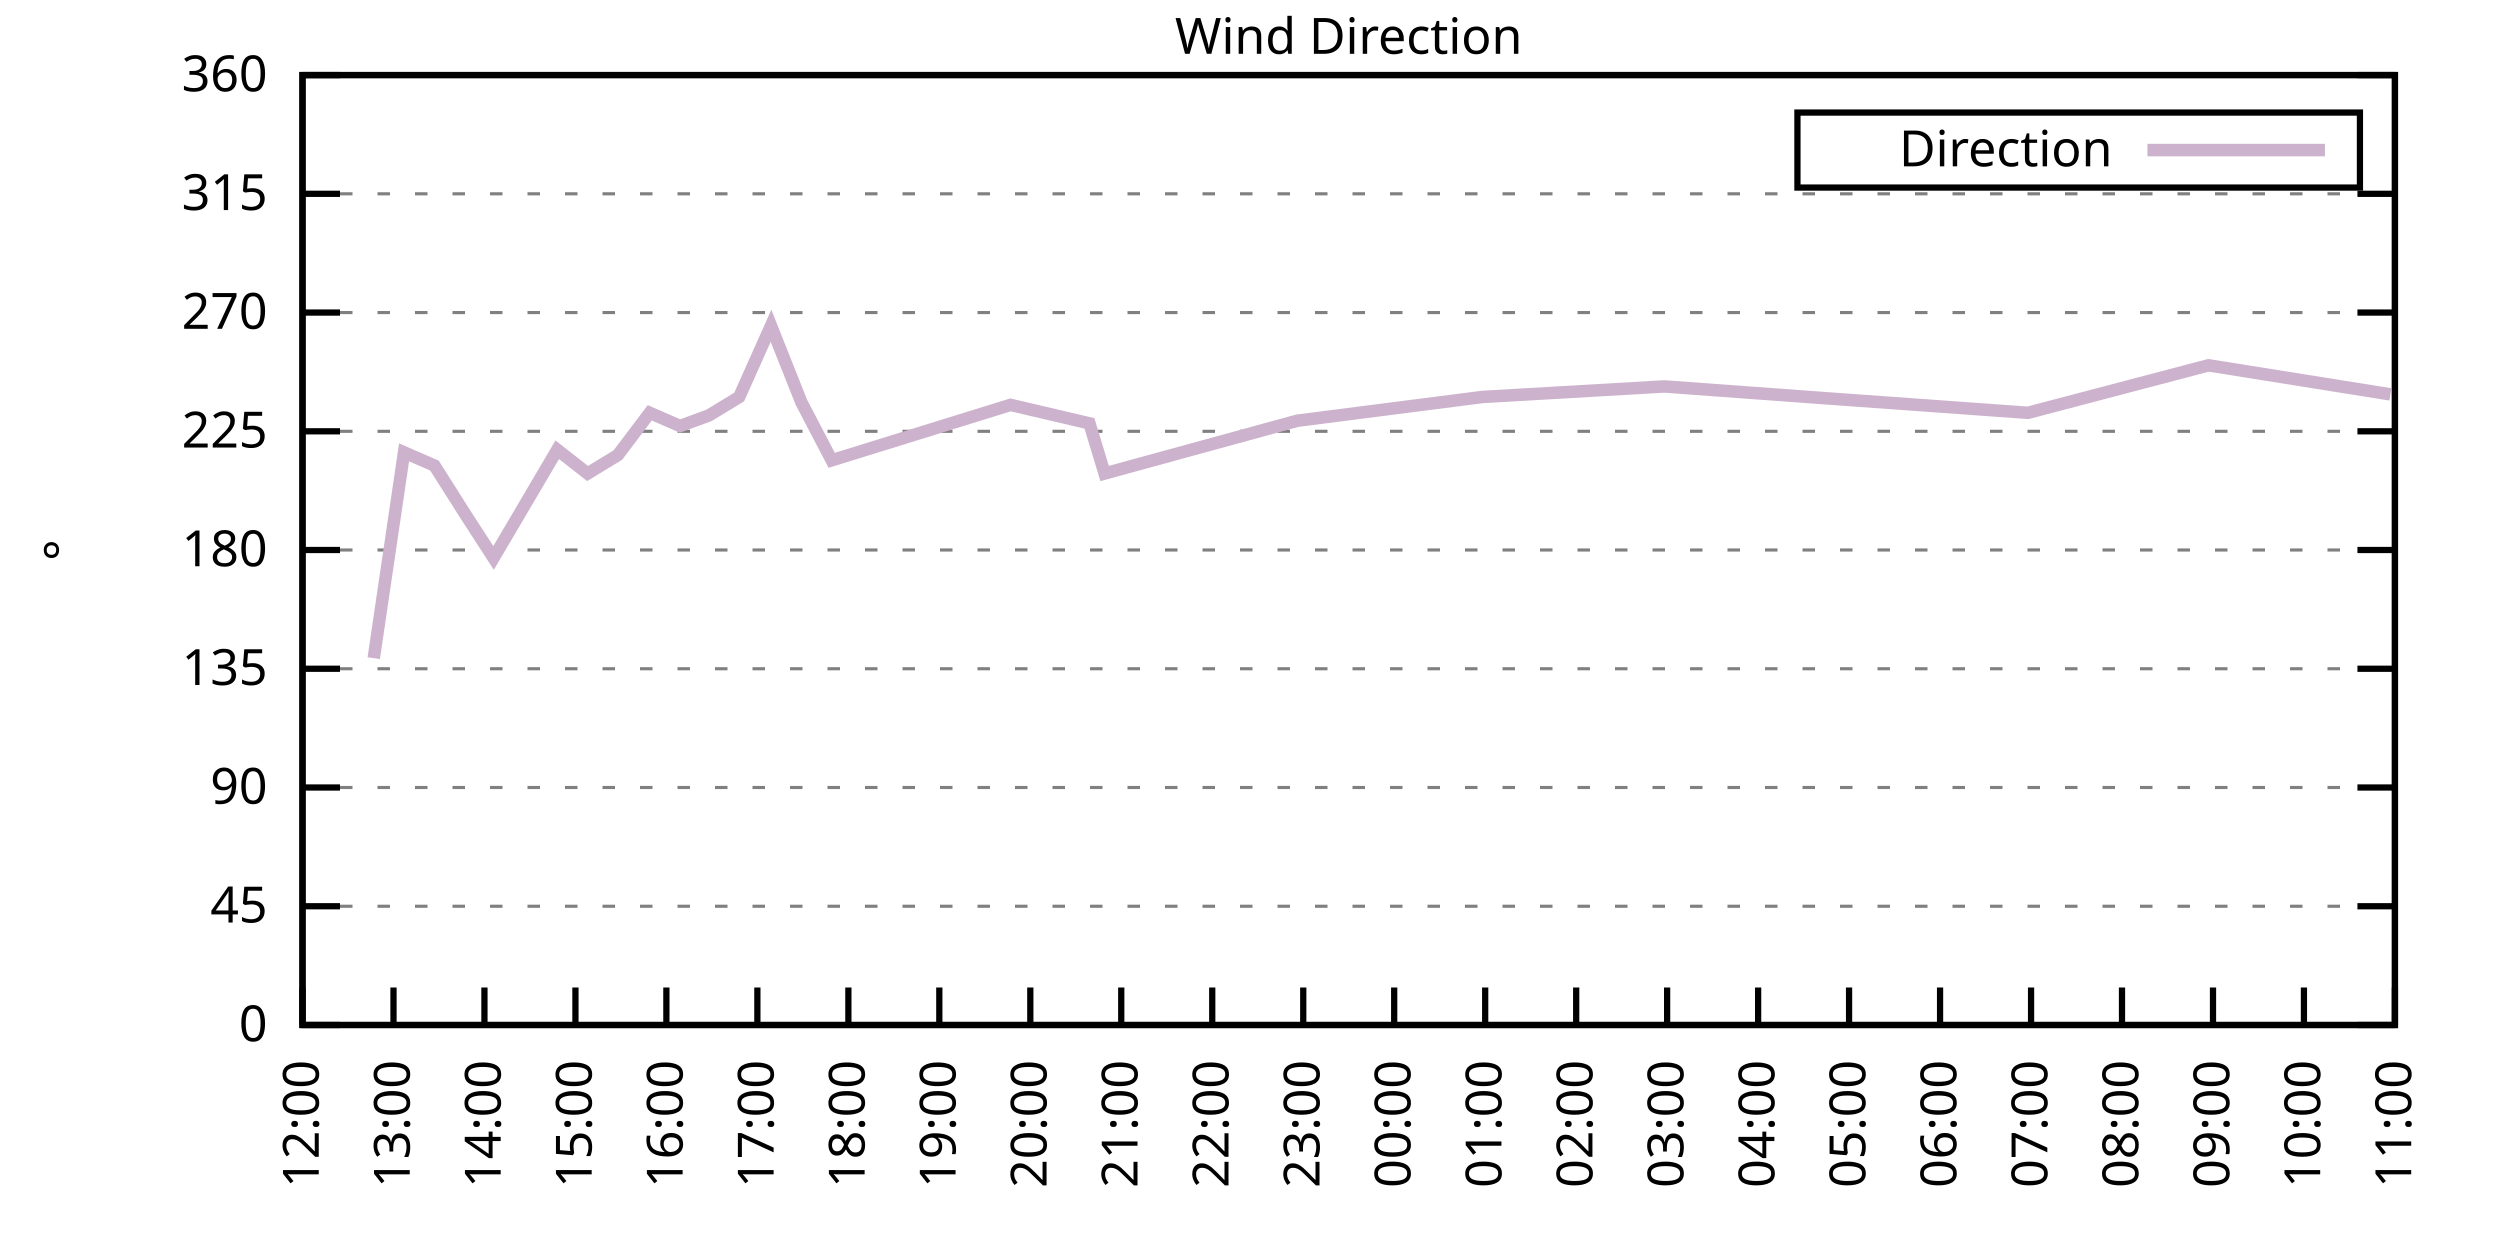
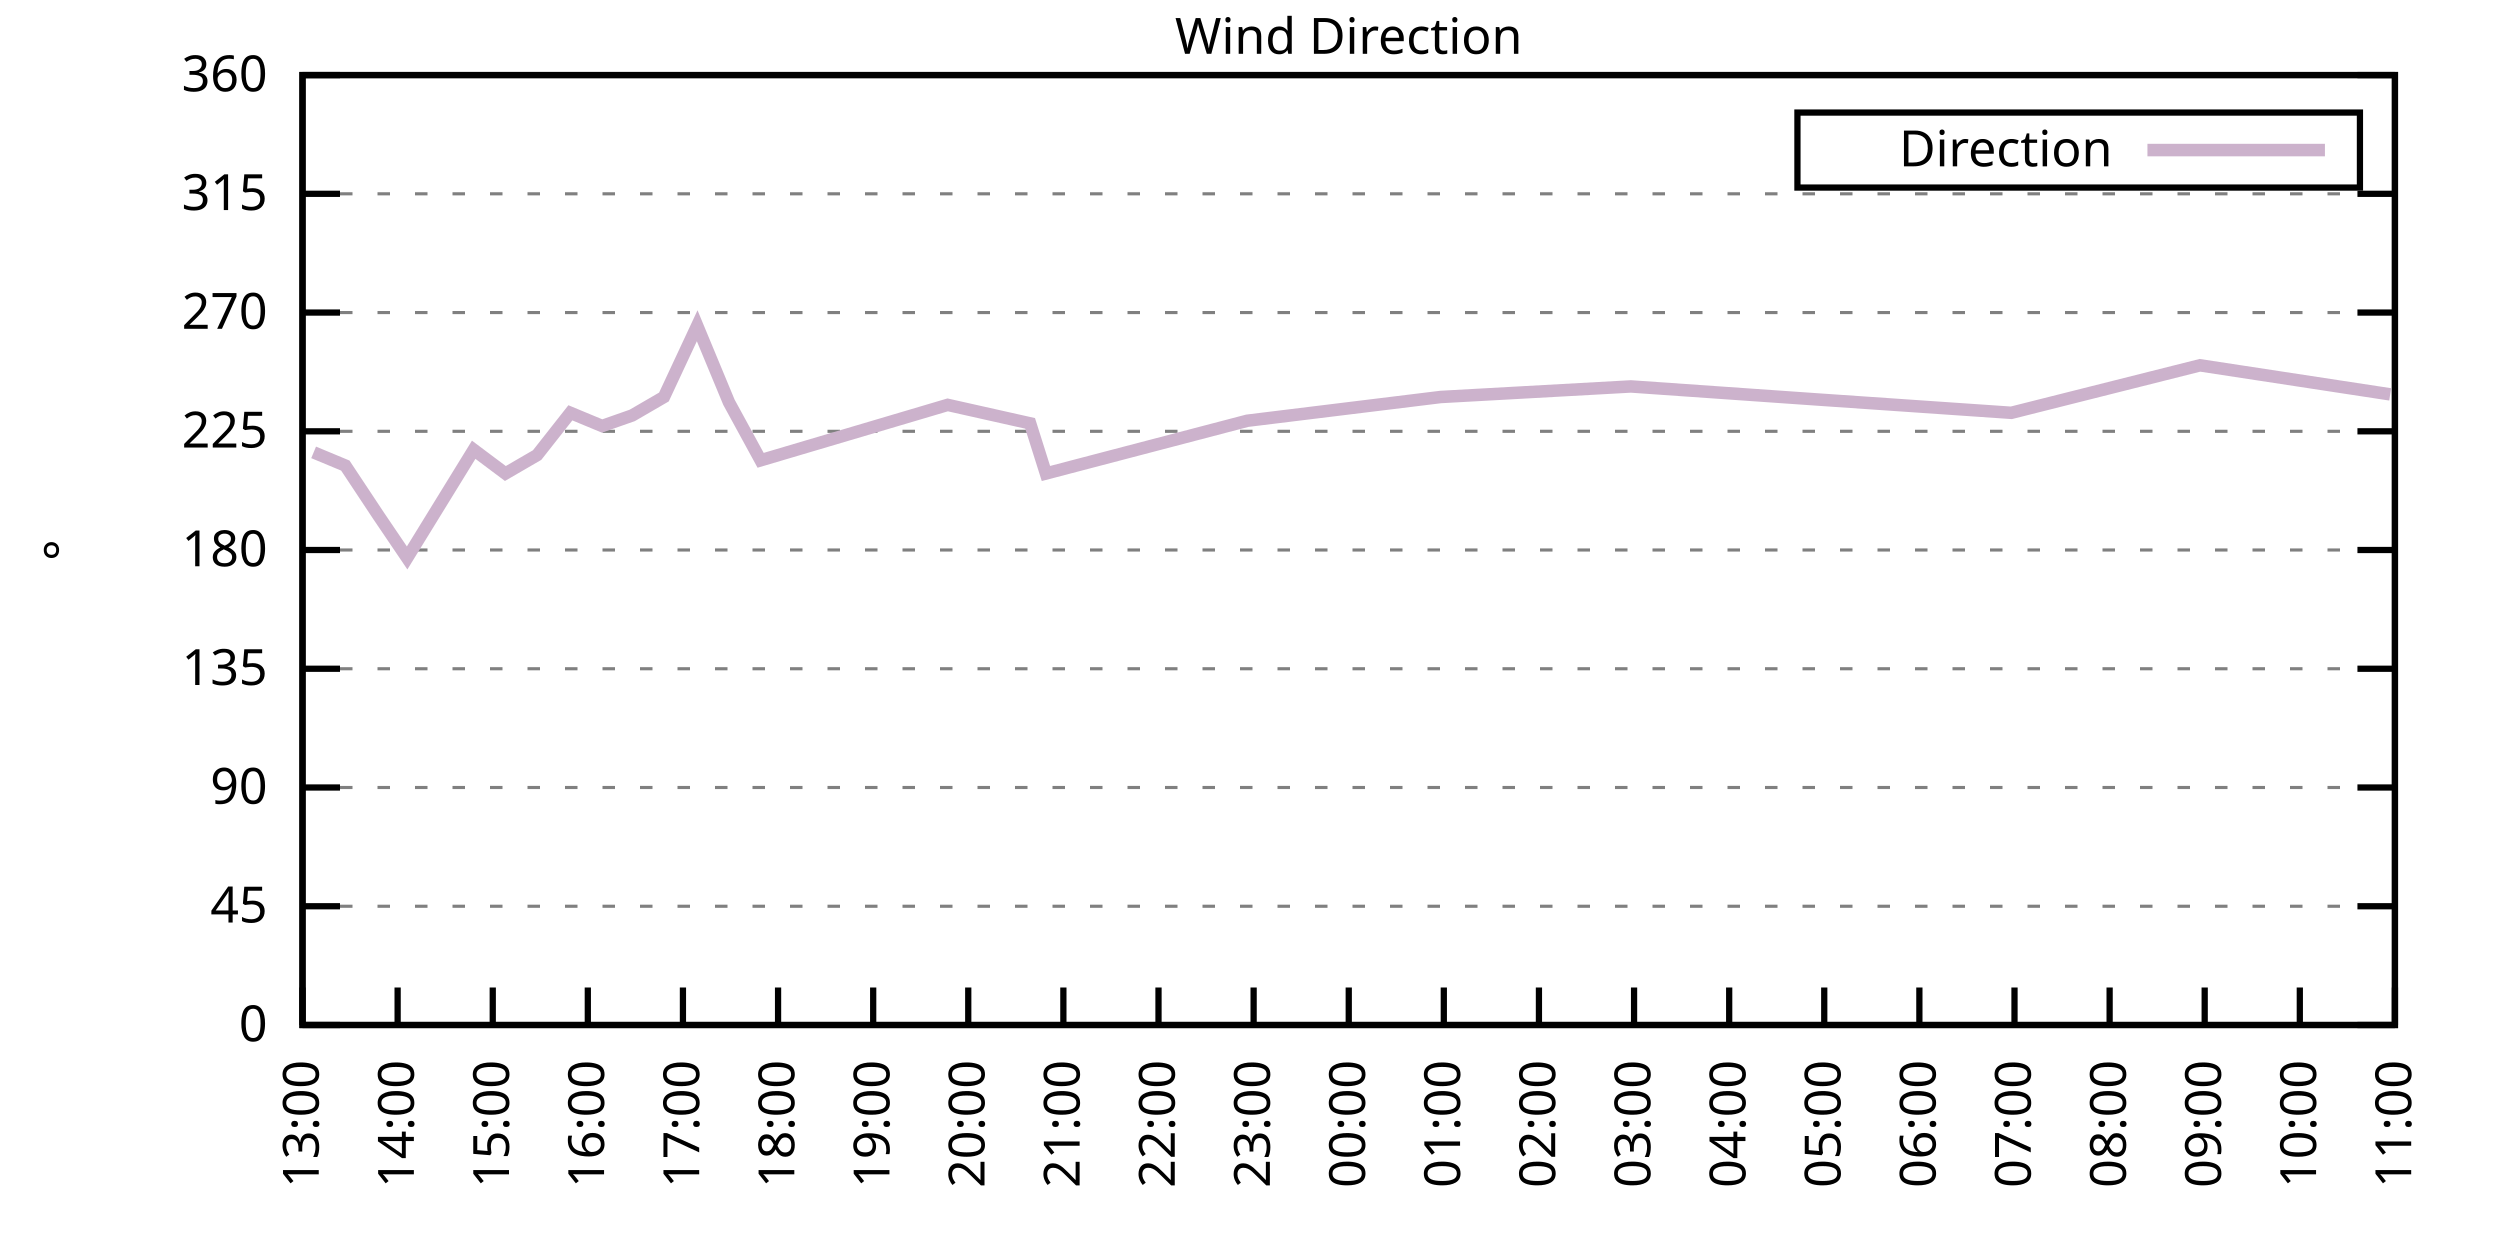
<svg xmlns="http://www.w3.org/2000/svg" xmlns:xlink="http://www.w3.org/1999/xlink" width="400" height="200" viewBox="0 0 400 200">
  <g id="gnuplot_canvas">
    <rect x="0" y="0" width="400" height="200" fill="none" />
    <defs>
      <circle id="gpDot" r="0.5" stroke-width="0.5" stroke="currentColor" />
      <path id="gpPt0" stroke-width="0.333" stroke="currentColor" d="M-1,0 h2 M0,-1 v2" />
      <path id="gpPt1" stroke-width="0.333" stroke="currentColor" d="M-1,-1 L1,1 M1,-1 L-1,1" />
      <path id="gpPt2" stroke-width="0.333" stroke="currentColor" d="M-1,0 L1,0 M0,-1 L0,1 M-1,-1 L1,1 M-1,1 L1,-1" />
      <rect id="gpPt3" stroke-width="0.333" stroke="currentColor" x="-1" y="-1" width="2" height="2" />
      <rect id="gpPt4" stroke-width="0.333" stroke="currentColor" fill="currentColor" x="-1" y="-1" width="2" height="2" />
      <circle id="gpPt5" stroke-width="0.333" stroke="currentColor" cx="0" cy="0" r="1" />
      <use xlink:href="#gpPt5" id="gpPt6" fill="currentColor" stroke="none" />
      <path id="gpPt7" stroke-width="0.333" stroke="currentColor" d="M0,-1.33 L-1.33,0.67 L1.33,0.67 z" />
      <use xlink:href="#gpPt7" id="gpPt8" fill="currentColor" stroke="none" />
      <use xlink:href="#gpPt7" id="gpPt9" stroke="currentColor" transform="rotate(180)" />
      <use xlink:href="#gpPt9" id="gpPt10" fill="currentColor" stroke="none" />
      <use xlink:href="#gpPt3" id="gpPt11" stroke="currentColor" transform="rotate(45)" />
      <use xlink:href="#gpPt11" id="gpPt12" fill="currentColor" stroke="none" />
      <path id="gpPt13" stroke-width="0.333" stroke="currentColor" d="M0,1.330 L1.265,0.411 L0.782,-1.067 L-0.782,-1.076 L-1.265,0.411 z" />
      <use xlink:href="#gpPt13" id="gpPt14" fill="currentColor" stroke="none" />
      <filter id="textbox" filterUnits="objectBoundingBox" x="0" y="0" height="1" width="1">
        <feFlood flood-color="white" flood-opacity="1" result="bgnd" />
        <feComposite in="SourceGraphic" in2="bgnd" operator="atop" />
      </filter>
      <filter id="greybox" filterUnits="objectBoundingBox" x="0" y="0" height="1" width="1">
        <feFlood flood-color="lightgrey" flood-opacity="1" result="grey" />
        <feComposite in="SourceGraphic" in2="grey" operator="atop" />
      </filter>
    </defs>
    <g fill="none" color="white" stroke="currentColor" stroke-width="1.00" stroke-linecap="butt" stroke-linejoin="miter">
</g>
    <g fill="none" color="black" stroke="currentColor" stroke-width="1.00" stroke-linecap="butt" stroke-linejoin="miter">
      <g stroke="none" shape-rendering="crispEdges">
        <polygon fill="rgb(255, 255, 255)" points="48.40,164.00 383.18,164.00 383.18,12.02 48.40,12.02 " />
      </g>
    </g>
    <g fill="none" color="black" stroke="currentColor" stroke-width="1.00" stroke-linecap="butt" stroke-linejoin="miter">
</g>
    <g fill="none" color="black" stroke="black" stroke-width="0.50" stroke-linecap="butt" stroke-linejoin="miter">
</g>
    <g fill="none" color="gray" stroke="currentColor" stroke-width="0.50" stroke-linecap="butt" stroke-linejoin="miter">
      <path stroke="gray" stroke-dasharray="2,4" class="gridline" d="M48.40,164.00 L383.19,164.00  " />
    </g>
    <g fill="none" color="gray" stroke="gray" stroke-width="1.00" stroke-linecap="butt" stroke-linejoin="miter">
</g>
    <g fill="none" color="black" stroke="currentColor" stroke-width="1.00" stroke-linecap="butt" stroke-linejoin="miter">
      <path stroke="black" d="M48.40,164.00 L54.40,164.00 M383.19,164.00 L377.19,164.00  " />
      <g transform="translate(42.80,166.60)" stroke="none" fill="black" font-family="Sans" font-size="8.00" text-anchor="end">
        <text>
          <tspan font-family="Sans"> 0</tspan>
        </text>
      </g>
    </g>
    <g fill="none" color="black" stroke="currentColor" stroke-width="1.00" stroke-linecap="butt" stroke-linejoin="miter">
</g>
    <g fill="none" color="black" stroke="black" stroke-width="0.50" stroke-linecap="butt" stroke-linejoin="miter">
</g>
    <g fill="none" color="gray" stroke="currentColor" stroke-width="0.50" stroke-linecap="butt" stroke-linejoin="miter">
      <path stroke="gray" stroke-dasharray="2,4" class="gridline" d="M48.40,145.00 L383.19,145.00  " />
    </g>
    <g fill="none" color="gray" stroke="gray" stroke-width="1.00" stroke-linecap="butt" stroke-linejoin="miter">
</g>
    <g fill="none" color="black" stroke="currentColor" stroke-width="1.00" stroke-linecap="butt" stroke-linejoin="miter">
      <path stroke="black" d="M48.40,145.00 L54.40,145.00 M383.19,145.00 L377.19,145.00  " />
      <g transform="translate(42.80,147.60)" stroke="none" fill="black" font-family="Sans" font-size="8.00" text-anchor="end">
        <text>
          <tspan font-family="Sans"> 45</tspan>
        </text>
      </g>
    </g>
    <g fill="none" color="black" stroke="currentColor" stroke-width="1.00" stroke-linecap="butt" stroke-linejoin="miter">
</g>
    <g fill="none" color="black" stroke="black" stroke-width="0.50" stroke-linecap="butt" stroke-linejoin="miter">
</g>
    <g fill="none" color="gray" stroke="currentColor" stroke-width="0.50" stroke-linecap="butt" stroke-linejoin="miter">
      <path stroke="gray" stroke-dasharray="2,4" class="gridline" d="M48.40,126.00 L383.19,126.00  " />
    </g>
    <g fill="none" color="gray" stroke="gray" stroke-width="1.00" stroke-linecap="butt" stroke-linejoin="miter">
</g>
    <g fill="none" color="black" stroke="currentColor" stroke-width="1.00" stroke-linecap="butt" stroke-linejoin="miter">
      <path stroke="black" d="M48.40,126.00 L54.40,126.00 M383.19,126.00 L377.19,126.00  " />
      <g transform="translate(42.80,128.60)" stroke="none" fill="black" font-family="Sans" font-size="8.00" text-anchor="end">
        <text>
          <tspan font-family="Sans"> 90</tspan>
        </text>
      </g>
    </g>
    <g fill="none" color="black" stroke="currentColor" stroke-width="1.00" stroke-linecap="butt" stroke-linejoin="miter">
</g>
    <g fill="none" color="black" stroke="black" stroke-width="0.50" stroke-linecap="butt" stroke-linejoin="miter">
</g>
    <g fill="none" color="gray" stroke="currentColor" stroke-width="0.50" stroke-linecap="butt" stroke-linejoin="miter">
      <path stroke="gray" stroke-dasharray="2,4" class="gridline" d="M48.40,107.00 L383.19,107.00  " />
    </g>
    <g fill="none" color="gray" stroke="gray" stroke-width="1.00" stroke-linecap="butt" stroke-linejoin="miter">
</g>
    <g fill="none" color="black" stroke="currentColor" stroke-width="1.00" stroke-linecap="butt" stroke-linejoin="miter">
      <path stroke="black" d="M48.40,107.00 L54.40,107.00 M383.19,107.00 L377.19,107.00  " />
      <g transform="translate(42.80,109.60)" stroke="none" fill="black" font-family="Sans" font-size="8.00" text-anchor="end">
        <text>
          <tspan font-family="Sans"> 135</tspan>
        </text>
      </g>
    </g>
    <g fill="none" color="black" stroke="currentColor" stroke-width="1.00" stroke-linecap="butt" stroke-linejoin="miter">
</g>
    <g fill="none" color="black" stroke="black" stroke-width="0.50" stroke-linecap="butt" stroke-linejoin="miter">
</g>
    <g fill="none" color="gray" stroke="currentColor" stroke-width="0.50" stroke-linecap="butt" stroke-linejoin="miter">
      <path stroke="gray" stroke-dasharray="2,4" class="gridline" d="M48.40,88.00 L383.19,88.00  " />
    </g>
    <g fill="none" color="gray" stroke="gray" stroke-width="1.00" stroke-linecap="butt" stroke-linejoin="miter">
</g>
    <g fill="none" color="black" stroke="currentColor" stroke-width="1.00" stroke-linecap="butt" stroke-linejoin="miter">
      <path stroke="black" d="M48.40,88.00 L54.40,88.00 M383.19,88.00 L377.19,88.00  " />
      <g transform="translate(42.80,90.60)" stroke="none" fill="black" font-family="Sans" font-size="8.00" text-anchor="end">
        <text>
          <tspan font-family="Sans"> 180</tspan>
        </text>
      </g>
    </g>
    <g fill="none" color="black" stroke="currentColor" stroke-width="1.00" stroke-linecap="butt" stroke-linejoin="miter">
</g>
    <g fill="none" color="black" stroke="black" stroke-width="0.50" stroke-linecap="butt" stroke-linejoin="miter">
</g>
    <g fill="none" color="gray" stroke="currentColor" stroke-width="0.50" stroke-linecap="butt" stroke-linejoin="miter">
      <path stroke="gray" stroke-dasharray="2,4" class="gridline" d="M48.40,69.01 L383.19,69.01  " />
    </g>
    <g fill="none" color="gray" stroke="gray" stroke-width="1.00" stroke-linecap="butt" stroke-linejoin="miter">
</g>
    <g fill="none" color="black" stroke="currentColor" stroke-width="1.00" stroke-linecap="butt" stroke-linejoin="miter">
      <path stroke="black" d="M48.40,69.01 L54.40,69.01 M383.19,69.01 L377.19,69.01  " />
      <g transform="translate(42.80,71.61)" stroke="none" fill="black" font-family="Sans" font-size="8.00" text-anchor="end">
        <text>
          <tspan font-family="Sans"> 225</tspan>
        </text>
      </g>
    </g>
    <g fill="none" color="black" stroke="currentColor" stroke-width="1.00" stroke-linecap="butt" stroke-linejoin="miter">
</g>
    <g fill="none" color="black" stroke="black" stroke-width="0.50" stroke-linecap="butt" stroke-linejoin="miter">
</g>
    <g fill="none" color="gray" stroke="currentColor" stroke-width="0.50" stroke-linecap="butt" stroke-linejoin="miter">
      <path stroke="gray" stroke-dasharray="2,4" class="gridline" d="M48.40,50.01 L383.19,50.01  " />
    </g>
    <g fill="none" color="gray" stroke="gray" stroke-width="1.00" stroke-linecap="butt" stroke-linejoin="miter">
</g>
    <g fill="none" color="black" stroke="currentColor" stroke-width="1.00" stroke-linecap="butt" stroke-linejoin="miter">
      <path stroke="black" d="M48.40,50.01 L54.40,50.01 M383.19,50.01 L377.19,50.01  " />
      <g transform="translate(42.80,52.61)" stroke="none" fill="black" font-family="Sans" font-size="8.00" text-anchor="end">
        <text>
          <tspan font-family="Sans"> 270</tspan>
        </text>
      </g>
    </g>
    <g fill="none" color="black" stroke="currentColor" stroke-width="1.00" stroke-linecap="butt" stroke-linejoin="miter">
</g>
    <g fill="none" color="black" stroke="black" stroke-width="0.50" stroke-linecap="butt" stroke-linejoin="miter">
</g>
    <g fill="none" color="gray" stroke="currentColor" stroke-width="0.50" stroke-linecap="butt" stroke-linejoin="miter">
      <path stroke="gray" stroke-dasharray="2,4" class="gridline" d="M48.40,31.01 L383.19,31.01  " />
    </g>
    <g fill="none" color="gray" stroke="gray" stroke-width="1.00" stroke-linecap="butt" stroke-linejoin="miter">
</g>
    <g fill="none" color="black" stroke="currentColor" stroke-width="1.00" stroke-linecap="butt" stroke-linejoin="miter">
      <path stroke="black" d="M48.40,31.01 L54.40,31.01 M383.19,31.01 L377.19,31.01  " />
      <g transform="translate(42.80,33.61)" stroke="none" fill="black" font-family="Sans" font-size="8.00" text-anchor="end">
        <text>
          <tspan font-family="Sans"> 315</tspan>
        </text>
      </g>
    </g>
    <g fill="none" color="black" stroke="currentColor" stroke-width="1.00" stroke-linecap="butt" stroke-linejoin="miter">
</g>
    <g fill="none" color="black" stroke="black" stroke-width="0.50" stroke-linecap="butt" stroke-linejoin="miter">
</g>
    <g fill="none" color="gray" stroke="currentColor" stroke-width="0.50" stroke-linecap="butt" stroke-linejoin="miter">
      <path stroke="gray" stroke-dasharray="2,4" class="gridline" d="M48.40,12.01 L383.19,12.01  " />
    </g>
    <g fill="none" color="gray" stroke="gray" stroke-width="1.00" stroke-linecap="butt" stroke-linejoin="miter">
</g>
    <g fill="none" color="black" stroke="currentColor" stroke-width="1.00" stroke-linecap="butt" stroke-linejoin="miter">
      <path stroke="black" d="M48.40,12.01 L54.40,12.01 M383.19,12.01 L377.19,12.01  " />
      <g transform="translate(42.80,14.61)" stroke="none" fill="black" font-family="Sans" font-size="8.00" text-anchor="end">
        <text>
          <tspan font-family="Sans"> 360</tspan>
        </text>
      </g>
    </g>
    <g fill="none" color="black" stroke="currentColor" stroke-width="1.00" stroke-linecap="butt" stroke-linejoin="miter">
      <path stroke="black" d="M48.40,164.00 L48.40,158.00  " />
      <g transform="translate(51.00,169.60) rotate(270.00)" stroke="none" fill="black" font-family="Sans" font-size="8.00" text-anchor="end">
        <text>
-           <tspan font-family="Sans">12:00</tspan>
-         </text>
-       </g>
-     </g>
-     <g fill="none" color="black" stroke="currentColor" stroke-width="1.00" stroke-linecap="butt" stroke-linejoin="miter">
-       <path stroke="black" d="M62.96,164.00 L62.96,158.00  " />
-       <g transform="translate(65.56,169.60) rotate(270.00)" stroke="none" fill="black" font-family="Sans" font-size="8.00" text-anchor="end">
-         <text>
          <tspan font-family="Sans">13:00</tspan>
        </text>
      </g>
    </g>
    <g fill="none" color="black" stroke="currentColor" stroke-width="1.00" stroke-linecap="butt" stroke-linejoin="miter">
-       <path stroke="black" d="M77.51,164.00 L77.51,158.00  " />
-       <g transform="translate(80.11,169.60) rotate(270.00)" stroke="none" fill="black" font-family="Sans" font-size="8.00" text-anchor="end">
+       <path stroke="black" d="M63.62,164.00 L63.62,158.00  " />
+       <g transform="translate(66.22,169.60) rotate(270.00)" stroke="none" fill="black" font-family="Sans" font-size="8.00" text-anchor="end">
        <text>
          <tspan font-family="Sans">14:00</tspan>
        </text>
      </g>
    </g>
    <g fill="none" color="black" stroke="currentColor" stroke-width="1.00" stroke-linecap="butt" stroke-linejoin="miter">
-       <path stroke="black" d="M92.07,164.00 L92.07,158.00  " />
-       <g transform="translate(94.67,169.60) rotate(270.00)" stroke="none" fill="black" font-family="Sans" font-size="8.00" text-anchor="end">
+       <path stroke="black" d="M78.84,164.00 L78.84,158.00  " />
+       <g transform="translate(81.44,169.60) rotate(270.00)" stroke="none" fill="black" font-family="Sans" font-size="8.00" text-anchor="end">
        <text>
          <tspan font-family="Sans">15:00</tspan>
        </text>
      </g>
    </g>
    <g fill="none" color="black" stroke="currentColor" stroke-width="1.00" stroke-linecap="butt" stroke-linejoin="miter">
-       <path stroke="black" d="M106.62,164.00 L106.62,158.00  " />
-       <g transform="translate(109.22,169.60) rotate(270.00)" stroke="none" fill="black" font-family="Sans" font-size="8.00" text-anchor="end">
+       <path stroke="black" d="M94.05,164.00 L94.05,158.00  " />
+       <g transform="translate(96.65,169.60) rotate(270.00)" stroke="none" fill="black" font-family="Sans" font-size="8.00" text-anchor="end">
        <text>
          <tspan font-family="Sans">16:00</tspan>
        </text>
      </g>
    </g>
    <g fill="none" color="black" stroke="currentColor" stroke-width="1.00" stroke-linecap="butt" stroke-linejoin="miter">
-       <path stroke="black" d="M121.18,164.00 L121.18,158.00  " />
-       <g transform="translate(123.78,169.60) rotate(270.00)" stroke="none" fill="black" font-family="Sans" font-size="8.00" text-anchor="end">
+       <path stroke="black" d="M109.27,164.00 L109.27,158.00  " />
+       <g transform="translate(111.87,169.60) rotate(270.00)" stroke="none" fill="black" font-family="Sans" font-size="8.00" text-anchor="end">
        <text>
          <tspan font-family="Sans">17:00</tspan>
        </text>
      </g>
    </g>
    <g fill="none" color="black" stroke="currentColor" stroke-width="1.00" stroke-linecap="butt" stroke-linejoin="miter">
-       <path stroke="black" d="M135.74,164.00 L135.74,158.00  " />
-       <g transform="translate(138.34,169.60) rotate(270.00)" stroke="none" fill="black" font-family="Sans" font-size="8.00" text-anchor="end">
+       <path stroke="black" d="M124.49,164.00 L124.49,158.00  " />
+       <g transform="translate(127.09,169.60) rotate(270.00)" stroke="none" fill="black" font-family="Sans" font-size="8.00" text-anchor="end">
        <text>
          <tspan font-family="Sans">18:00</tspan>
        </text>
      </g>
    </g>
    <g fill="none" color="black" stroke="currentColor" stroke-width="1.00" stroke-linecap="butt" stroke-linejoin="miter">
-       <path stroke="black" d="M150.29,164.00 L150.29,158.00  " />
-       <g transform="translate(152.89,169.60) rotate(270.00)" stroke="none" fill="black" font-family="Sans" font-size="8.00" text-anchor="end">
+       <path stroke="black" d="M139.71,164.00 L139.71,158.00  " />
+       <g transform="translate(142.31,169.60) rotate(270.00)" stroke="none" fill="black" font-family="Sans" font-size="8.00" text-anchor="end">
        <text>
          <tspan font-family="Sans">19:00</tspan>
        </text>
      </g>
    </g>
    <g fill="none" color="black" stroke="currentColor" stroke-width="1.00" stroke-linecap="butt" stroke-linejoin="miter">
-       <path stroke="black" d="M164.85,164.00 L164.85,158.00  " />
-       <g transform="translate(167.45,169.60) rotate(270.00)" stroke="none" fill="black" font-family="Sans" font-size="8.00" text-anchor="end">
+       <path stroke="black" d="M154.92,164.00 L154.92,158.00  " />
+       <g transform="translate(157.52,169.60) rotate(270.00)" stroke="none" fill="black" font-family="Sans" font-size="8.00" text-anchor="end">
        <text>
          <tspan font-family="Sans">20:00</tspan>
        </text>
      </g>
    </g>
    <g fill="none" color="black" stroke="currentColor" stroke-width="1.00" stroke-linecap="butt" stroke-linejoin="miter">
-       <path stroke="black" d="M179.40,164.00 L179.40,158.00  " />
-       <g transform="translate(182.00,169.60) rotate(270.00)" stroke="none" fill="black" font-family="Sans" font-size="8.00" text-anchor="end">
+       <path stroke="black" d="M170.14,164.00 L170.14,158.00  " />
+       <g transform="translate(172.74,169.60) rotate(270.00)" stroke="none" fill="black" font-family="Sans" font-size="8.00" text-anchor="end">
        <text>
          <tspan font-family="Sans">21:00</tspan>
        </text>
      </g>
    </g>
    <g fill="none" color="black" stroke="currentColor" stroke-width="1.00" stroke-linecap="butt" stroke-linejoin="miter">
-       <path stroke="black" d="M193.96,164.00 L193.96,158.00  " />
-       <g transform="translate(196.56,169.60) rotate(270.00)" stroke="none" fill="black" font-family="Sans" font-size="8.00" text-anchor="end">
+       <path stroke="black" d="M185.36,164.00 L185.36,158.00  " />
+       <g transform="translate(187.96,169.60) rotate(270.00)" stroke="none" fill="black" font-family="Sans" font-size="8.00" text-anchor="end">
        <text>
          <tspan font-family="Sans">22:00</tspan>
        </text>
      </g>
    </g>
    <g fill="none" color="black" stroke="currentColor" stroke-width="1.00" stroke-linecap="butt" stroke-linejoin="miter">
-       <path stroke="black" d="M208.52,164.00 L208.52,158.00  " />
-       <g transform="translate(211.12,169.60) rotate(270.00)" stroke="none" fill="black" font-family="Sans" font-size="8.00" text-anchor="end">
+       <path stroke="black" d="M200.58,164.00 L200.58,158.00  " />
+       <g transform="translate(203.18,169.60) rotate(270.00)" stroke="none" fill="black" font-family="Sans" font-size="8.00" text-anchor="end">
        <text>
          <tspan font-family="Sans">23:00</tspan>
        </text>
      </g>
    </g>
    <g fill="none" color="black" stroke="currentColor" stroke-width="1.00" stroke-linecap="butt" stroke-linejoin="miter">
-       <path stroke="black" d="M223.07,164.00 L223.07,158.00  " />
-       <g transform="translate(225.67,169.60) rotate(270.00)" stroke="none" fill="black" font-family="Sans" font-size="8.00" text-anchor="end">
+       <path stroke="black" d="M215.80,164.00 L215.80,158.00  " />
+       <g transform="translate(218.40,169.60) rotate(270.00)" stroke="none" fill="black" font-family="Sans" font-size="8.00" text-anchor="end">
        <text>
          <tspan font-family="Sans">00:00</tspan>
        </text>
      </g>
    </g>
    <g fill="none" color="black" stroke="currentColor" stroke-width="1.00" stroke-linecap="butt" stroke-linejoin="miter">
-       <path stroke="black" d="M237.63,164.00 L237.63,158.00  " />
-       <g transform="translate(240.23,169.60) rotate(270.00)" stroke="none" fill="black" font-family="Sans" font-size="8.00" text-anchor="end">
+       <path stroke="black" d="M231.01,164.00 L231.01,158.00  " />
+       <g transform="translate(233.61,169.60) rotate(270.00)" stroke="none" fill="black" font-family="Sans" font-size="8.00" text-anchor="end">
        <text>
          <tspan font-family="Sans">01:00</tspan>
        </text>
      </g>
    </g>
    <g fill="none" color="black" stroke="currentColor" stroke-width="1.00" stroke-linecap="butt" stroke-linejoin="miter">
-       <path stroke="black" d="M252.19,164.00 L252.19,158.00  " />
-       <g transform="translate(254.79,169.60) rotate(270.00)" stroke="none" fill="black" font-family="Sans" font-size="8.00" text-anchor="end">
+       <path stroke="black" d="M246.23,164.00 L246.23,158.00  " />
+       <g transform="translate(248.83,169.60) rotate(270.00)" stroke="none" fill="black" font-family="Sans" font-size="8.00" text-anchor="end">
        <text>
          <tspan font-family="Sans">02:00</tspan>
        </text>
      </g>
    </g>
    <g fill="none" color="black" stroke="currentColor" stroke-width="1.00" stroke-linecap="butt" stroke-linejoin="miter">
-       <path stroke="black" d="M266.74,164.00 L266.74,158.00  " />
-       <g transform="translate(269.34,169.60) rotate(270.00)" stroke="none" fill="black" font-family="Sans" font-size="8.00" text-anchor="end">
+       <path stroke="black" d="M261.45,164.00 L261.45,158.00  " />
+       <g transform="translate(264.05,169.60) rotate(270.00)" stroke="none" fill="black" font-family="Sans" font-size="8.00" text-anchor="end">
        <text>
          <tspan font-family="Sans">03:00</tspan>
        </text>
      </g>
    </g>
    <g fill="none" color="black" stroke="currentColor" stroke-width="1.00" stroke-linecap="butt" stroke-linejoin="miter">
-       <path stroke="black" d="M281.30,164.00 L281.30,158.00  " />
-       <g transform="translate(283.90,169.60) rotate(270.00)" stroke="none" fill="black" font-family="Sans" font-size="8.00" text-anchor="end">
+       <path stroke="black" d="M276.67,164.00 L276.67,158.00  " />
+       <g transform="translate(279.27,169.60) rotate(270.00)" stroke="none" fill="black" font-family="Sans" font-size="8.00" text-anchor="end">
        <text>
          <tspan font-family="Sans">04:00</tspan>
        </text>
      </g>
    </g>
    <g fill="none" color="black" stroke="currentColor" stroke-width="1.00" stroke-linecap="butt" stroke-linejoin="miter">
-       <path stroke="black" d="M295.85,164.00 L295.85,158.00  " />
-       <g transform="translate(298.45,169.60) rotate(270.00)" stroke="none" fill="black" font-family="Sans" font-size="8.00" text-anchor="end">
+       <path stroke="black" d="M291.88,164.00 L291.88,158.00  " />
+       <g transform="translate(294.48,169.60) rotate(270.00)" stroke="none" fill="black" font-family="Sans" font-size="8.00" text-anchor="end">
        <text>
          <tspan font-family="Sans">05:00</tspan>
        </text>
      </g>
    </g>
    <g fill="none" color="black" stroke="currentColor" stroke-width="1.00" stroke-linecap="butt" stroke-linejoin="miter">
-       <path stroke="black" d="M310.41,164.00 L310.41,158.00  " />
-       <g transform="translate(313.01,169.60) rotate(270.00)" stroke="none" fill="black" font-family="Sans" font-size="8.00" text-anchor="end">
+       <path stroke="black" d="M307.10,164.00 L307.10,158.00  " />
+       <g transform="translate(309.70,169.60) rotate(270.00)" stroke="none" fill="black" font-family="Sans" font-size="8.00" text-anchor="end">
        <text>
          <tspan font-family="Sans">06:00</tspan>
        </text>
      </g>
    </g>
    <g fill="none" color="black" stroke="currentColor" stroke-width="1.00" stroke-linecap="butt" stroke-linejoin="miter">
-       <path stroke="black" d="M324.97,164.00 L324.97,158.00  " />
-       <g transform="translate(327.57,169.60) rotate(270.00)" stroke="none" fill="black" font-family="Sans" font-size="8.00" text-anchor="end">
+       <path stroke="black" d="M322.32,164.00 L322.32,158.00  " />
+       <g transform="translate(324.92,169.60) rotate(270.00)" stroke="none" fill="black" font-family="Sans" font-size="8.00" text-anchor="end">
        <text>
          <tspan font-family="Sans">07:00</tspan>
        </text>
      </g>
    </g>
    <g fill="none" color="black" stroke="currentColor" stroke-width="1.00" stroke-linecap="butt" stroke-linejoin="miter">
-       <path stroke="black" d="M339.52,164.00 L339.52,158.00  " />
-       <g transform="translate(342.12,169.60) rotate(270.00)" stroke="none" fill="black" font-family="Sans" font-size="8.00" text-anchor="end">
+       <path stroke="black" d="M337.54,164.00 L337.54,158.00  " />
+       <g transform="translate(340.14,169.60) rotate(270.00)" stroke="none" fill="black" font-family="Sans" font-size="8.00" text-anchor="end">
        <text>
          <tspan font-family="Sans">08:00</tspan>
        </text>
      </g>
    </g>
    <g fill="none" color="black" stroke="currentColor" stroke-width="1.00" stroke-linecap="butt" stroke-linejoin="miter">
-       <path stroke="black" d="M354.08,164.00 L354.08,158.00  " />
-       <g transform="translate(356.68,169.60) rotate(270.00)" stroke="none" fill="black" font-family="Sans" font-size="8.00" text-anchor="end">
+       <path stroke="black" d="M352.75,164.00 L352.75,158.00  " />
+       <g transform="translate(355.35,169.60) rotate(270.00)" stroke="none" fill="black" font-family="Sans" font-size="8.00" text-anchor="end">
        <text>
          <tspan font-family="Sans">09:00</tspan>
        </text>
      </g>
    </g>
    <g fill="none" color="black" stroke="currentColor" stroke-width="1.00" stroke-linecap="butt" stroke-linejoin="miter">
-       <path stroke="black" d="M368.63,164.00 L368.63,158.00  " />
-       <g transform="translate(371.23,169.60) rotate(270.00)" stroke="none" fill="black" font-family="Sans" font-size="8.00" text-anchor="end">
+       <path stroke="black" d="M367.97,164.00 L367.97,158.00  " />
+       <g transform="translate(370.57,169.60) rotate(270.00)" stroke="none" fill="black" font-family="Sans" font-size="8.00" text-anchor="end">
        <text>
          <tspan font-family="Sans">10:00</tspan>
        </text>
      </g>
    </g>
    <g fill="none" color="black" stroke="currentColor" stroke-width="1.00" stroke-linecap="butt" stroke-linejoin="miter">
      <path stroke="black" d="M383.19,164.00 L383.19,158.00  " />
      <g transform="translate(385.79,169.60) rotate(270.00)" stroke="none" fill="black" font-family="Sans" font-size="8.00" text-anchor="end">
        <text>
          <tspan font-family="Sans">11:00</tspan>
        </text>
      </g>
    </g>
    <g fill="none" color="black" stroke="currentColor" stroke-width="1.00" stroke-linecap="butt" stroke-linejoin="miter">
</g>
    <g fill="none" color="black" stroke="currentColor" stroke-width="1.00" stroke-linecap="butt" stroke-linejoin="miter">
      <path stroke="black" d="M48.40,12.01 L48.40,164.00 L383.19,164.00 L383.19,12.01 L48.40,12.01 Z  " />
    </g>
    <g fill="none" color="black" stroke="currentColor" stroke-width="1.00" stroke-linecap="butt" stroke-linejoin="miter">
</g>
    <g fill="none" color="black" stroke="currentColor" stroke-width="1.00" stroke-linecap="butt" stroke-linejoin="miter">
      <path stroke="black" d="M287.59,30.01 L287.59,18.01 L377.59,18.01 L377.59,30.01 L287.59,30.01 Z  " />
    </g>
    <g id="Wind_direction_plot_1">
      <g fill="none" color="white" stroke="black" stroke-width="2.00" stroke-linecap="butt" stroke-linejoin="miter">
</g>
      <g fill="none" color="black" stroke="currentColor" stroke-width="2.00" stroke-linecap="butt" stroke-linejoin="miter">
        <g transform="translate(337.99,26.61)" stroke="none" fill="black" font-family="Sans" font-size="8.00" text-anchor="end">
          <text>
            <tspan font-family="Sans">Direction</tspan>
          </text>
        </g>
      </g>
      <g fill="none" color="black" stroke="currentColor" stroke-width="2.00" stroke-linecap="butt" stroke-linejoin="miter">
-         <path stroke="rgb(204, 178, 204)" d="M343.59,24.01 L371.99,24.01 M59.80,105.31 L64.65,72.38 L69.51,74.49 L74.60,82.52 L78.97,89.27 L89.16,71.96   L94.01,75.76 L98.86,72.81 L103.96,66.05 L108.81,68.16 L113.42,66.47 L118.27,63.52 L123.36,52.12 L128.22,64.36   L133.07,73.65 L161.69,64.78 L174.31,67.74 L176.74,75.76 L207.55,67.32 L237.14,63.52 L266.26,61.83 L295.13,63.94   L324.48,66.05 L353.35,58.45 L382.46,63.10  " />
+         <path stroke="rgb(204, 178, 204)" d="M343.59,24.01 L371.99,24.01 M50.18,72.38 L55.25,74.49 L60.57,82.52 L65.14,89.27 L75.79,71.96 L80.86,75.76   L85.94,72.81 L91.26,66.05 L96.34,68.16 L101.15,66.47 L106.23,63.52 L111.55,52.12 L116.63,64.36 L121.70,73.65   L151.63,64.78 L164.82,67.74 L167.35,75.76 L199.56,67.32 L230.51,63.52 L260.94,61.83 L291.12,63.94 L321.81,66.05   L351.99,58.45 L382.43,63.10  " />
      </g>
    </g>
    <g fill="none" color="black" stroke="currentColor" stroke-width="2.00" stroke-linecap="butt" stroke-linejoin="miter">
</g>
    <g fill="none" color="black" stroke="black" stroke-width="1.00" stroke-linecap="butt" stroke-linejoin="miter">
</g>
    <g fill="none" color="black" stroke="currentColor" stroke-width="1.00" stroke-linecap="butt" stroke-linejoin="miter">
      <path stroke="black" d="M48.40,12.01 L48.40,164.00 L383.19,164.00 L383.19,12.01 L48.40,12.01 Z  " />
      <g transform="translate(12.80,88.01) rotate(270.00)" stroke="none" fill="black" font-family="Sans" font-size="8.00" text-anchor="middle">
        <text>
          <tspan font-family="Sans">°</tspan>
        </text>
      </g>
    </g>
    <g fill="none" color="black" stroke="currentColor" stroke-width="1.00" stroke-linecap="butt" stroke-linejoin="miter">
</g>
    <g fill="none" color="black" stroke="currentColor" stroke-width="1.00" stroke-linecap="butt" stroke-linejoin="miter">
      <g transform="translate(215.79,8.61)" stroke="none" fill="black" font-family="Sans" font-size="8.00" text-anchor="middle">
        <text>
          <tspan font-family="Sans">Wind Direction</tspan>
        </text>
      </g>
    </g>
    <g fill="none" color="black" stroke="currentColor" stroke-width="1.00" stroke-linecap="butt" stroke-linejoin="miter">
</g>
  </g>
</svg>
